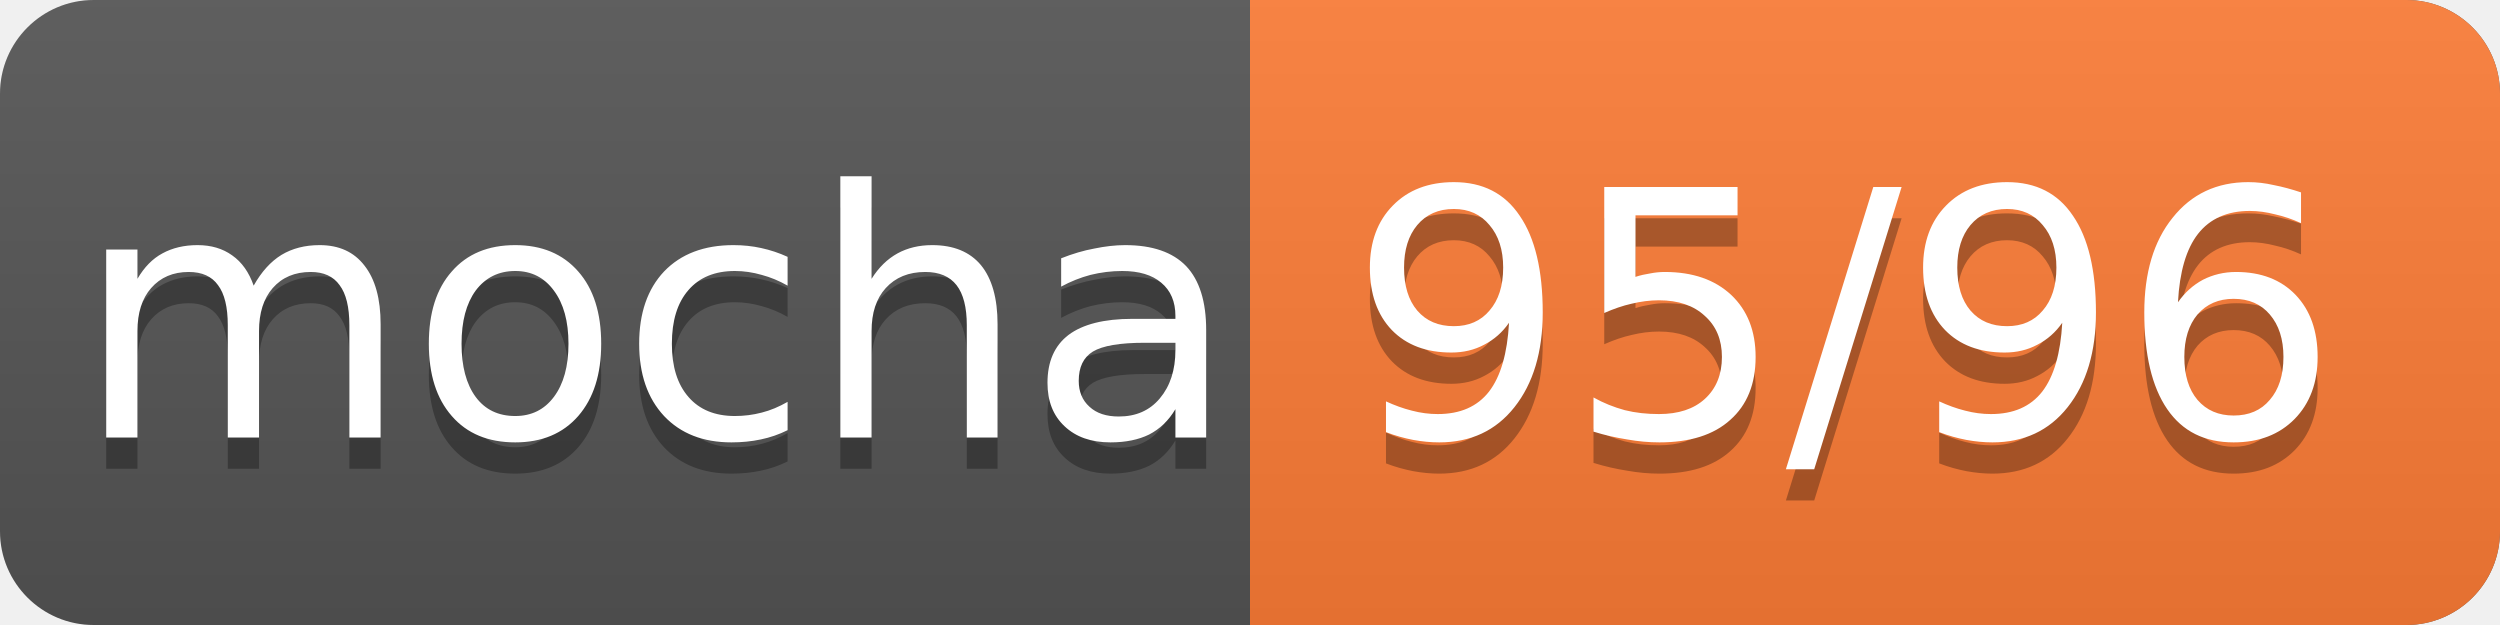
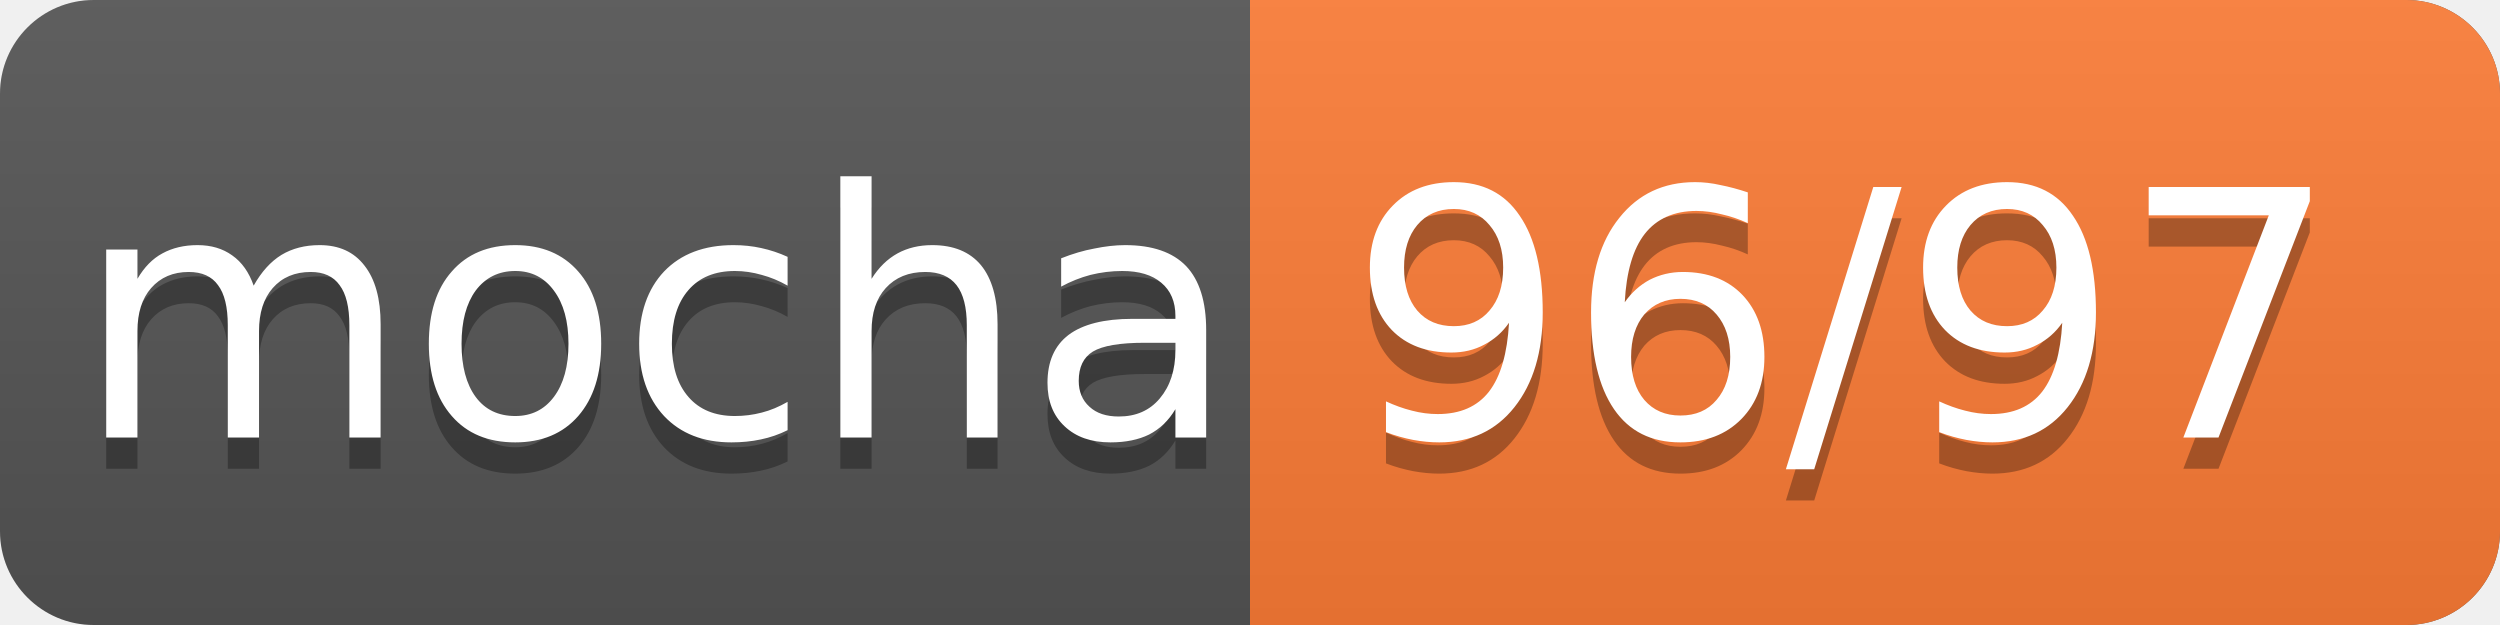
<svg xmlns="http://www.w3.org/2000/svg" width="80" height="20">
  <linearGradient id="smooth" x2="0" y2="100%">
    <stop offset="0" stop-color="#bbb" stop-opacity=".1" />
    <stop offset="1" stop-opacity=".1" />
  </linearGradient>
  <rect rx="3" width="80" height="20" fill="#555" />
  <rect rx="3" x="40" width="40" height="20" fill="#fe7d37" />
  <rect x="40" width="4" height="20" fill="#fe7d37" />
  <rect rx="3" width="80" height="20" fill="url(#smooth)" />
  <g fill="#fff" text-anchor="middle" font-family="DejaVu Sans,Verdana,Geneva,sans-serif" font-size="11">
    <text x="21" y="15" fill="#010101" fill-opacity=".3">mocha</text>
    <text x="21" y="14">mocha</text>
-     <text x="59" y="15" fill="#010101" fill-opacity=".3">95/96</text>
-     <text x="59" y="14">95/96</text>
+     <text x="59" y="15" fill="#010101" fill-opacity=".3">96/97</text>
+     <text x="59" y="14">96/97</text>
  </g>
</svg>
